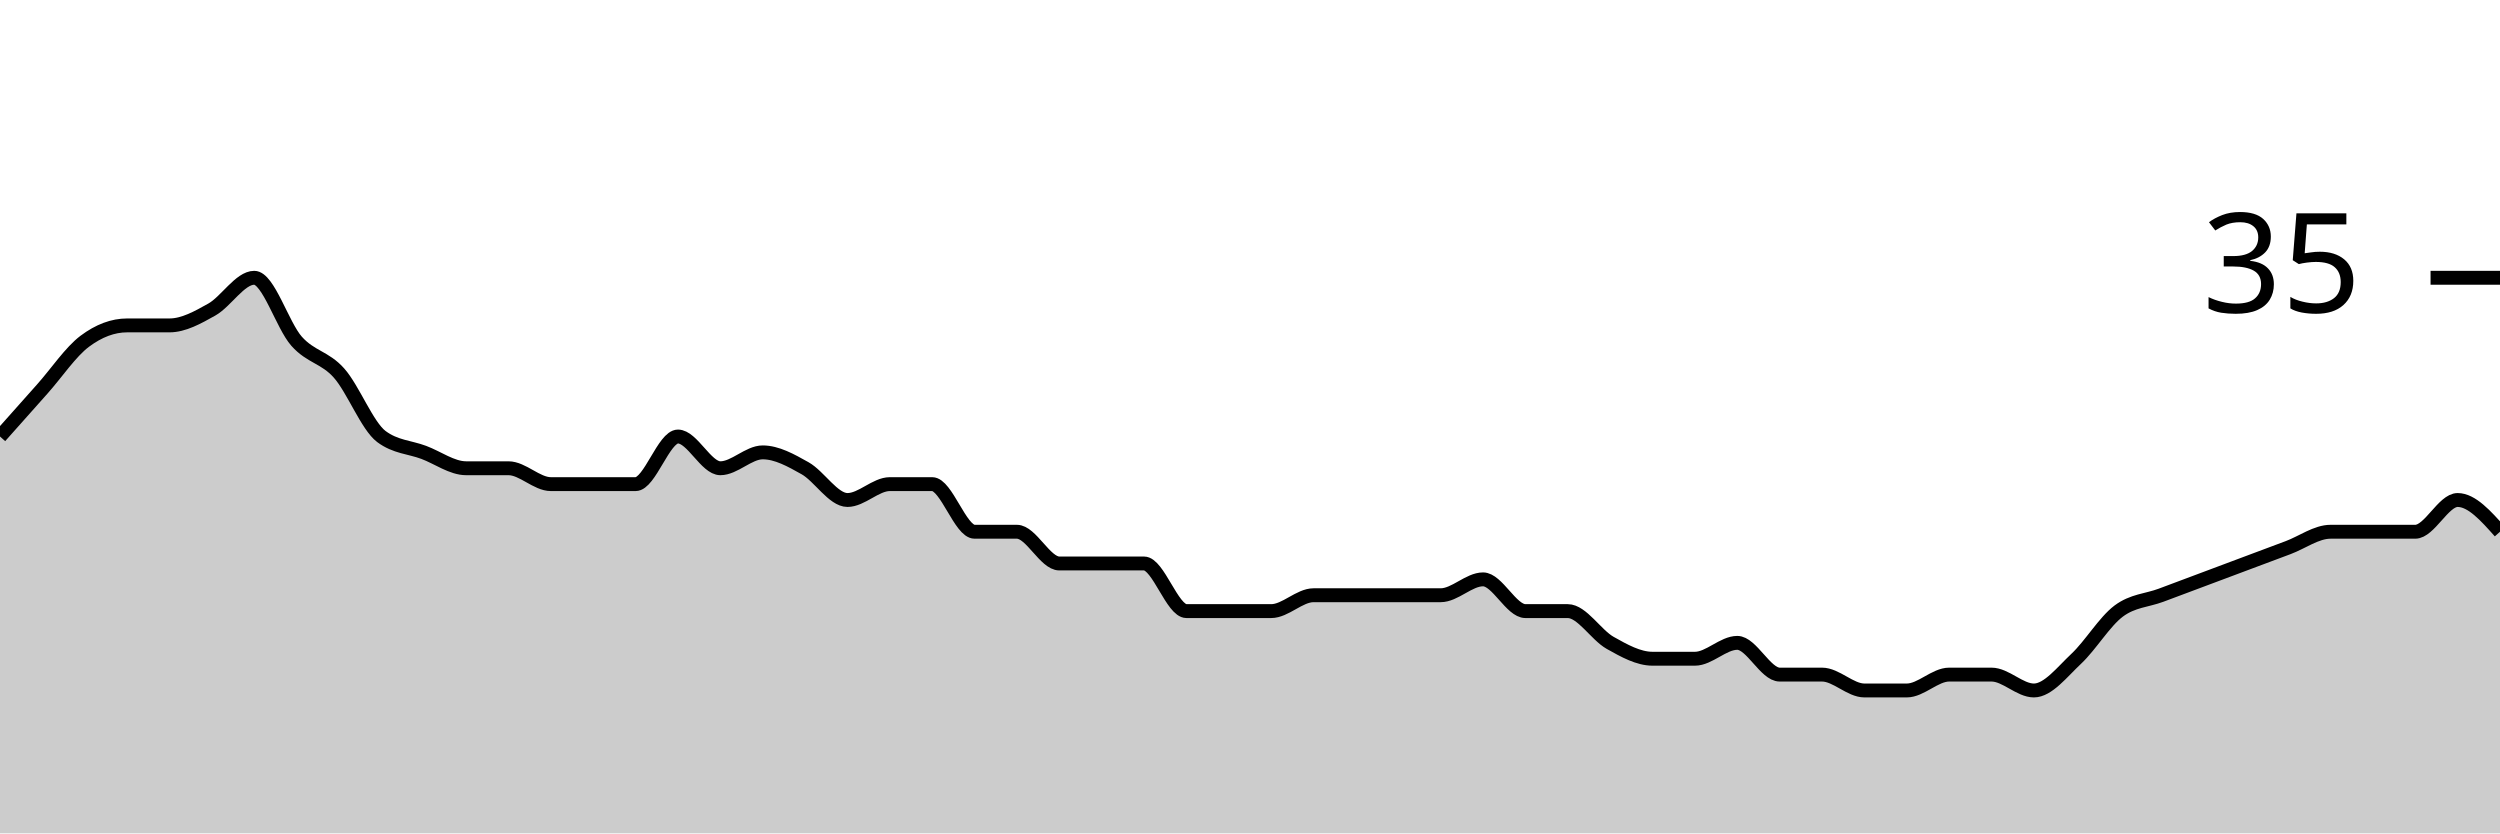
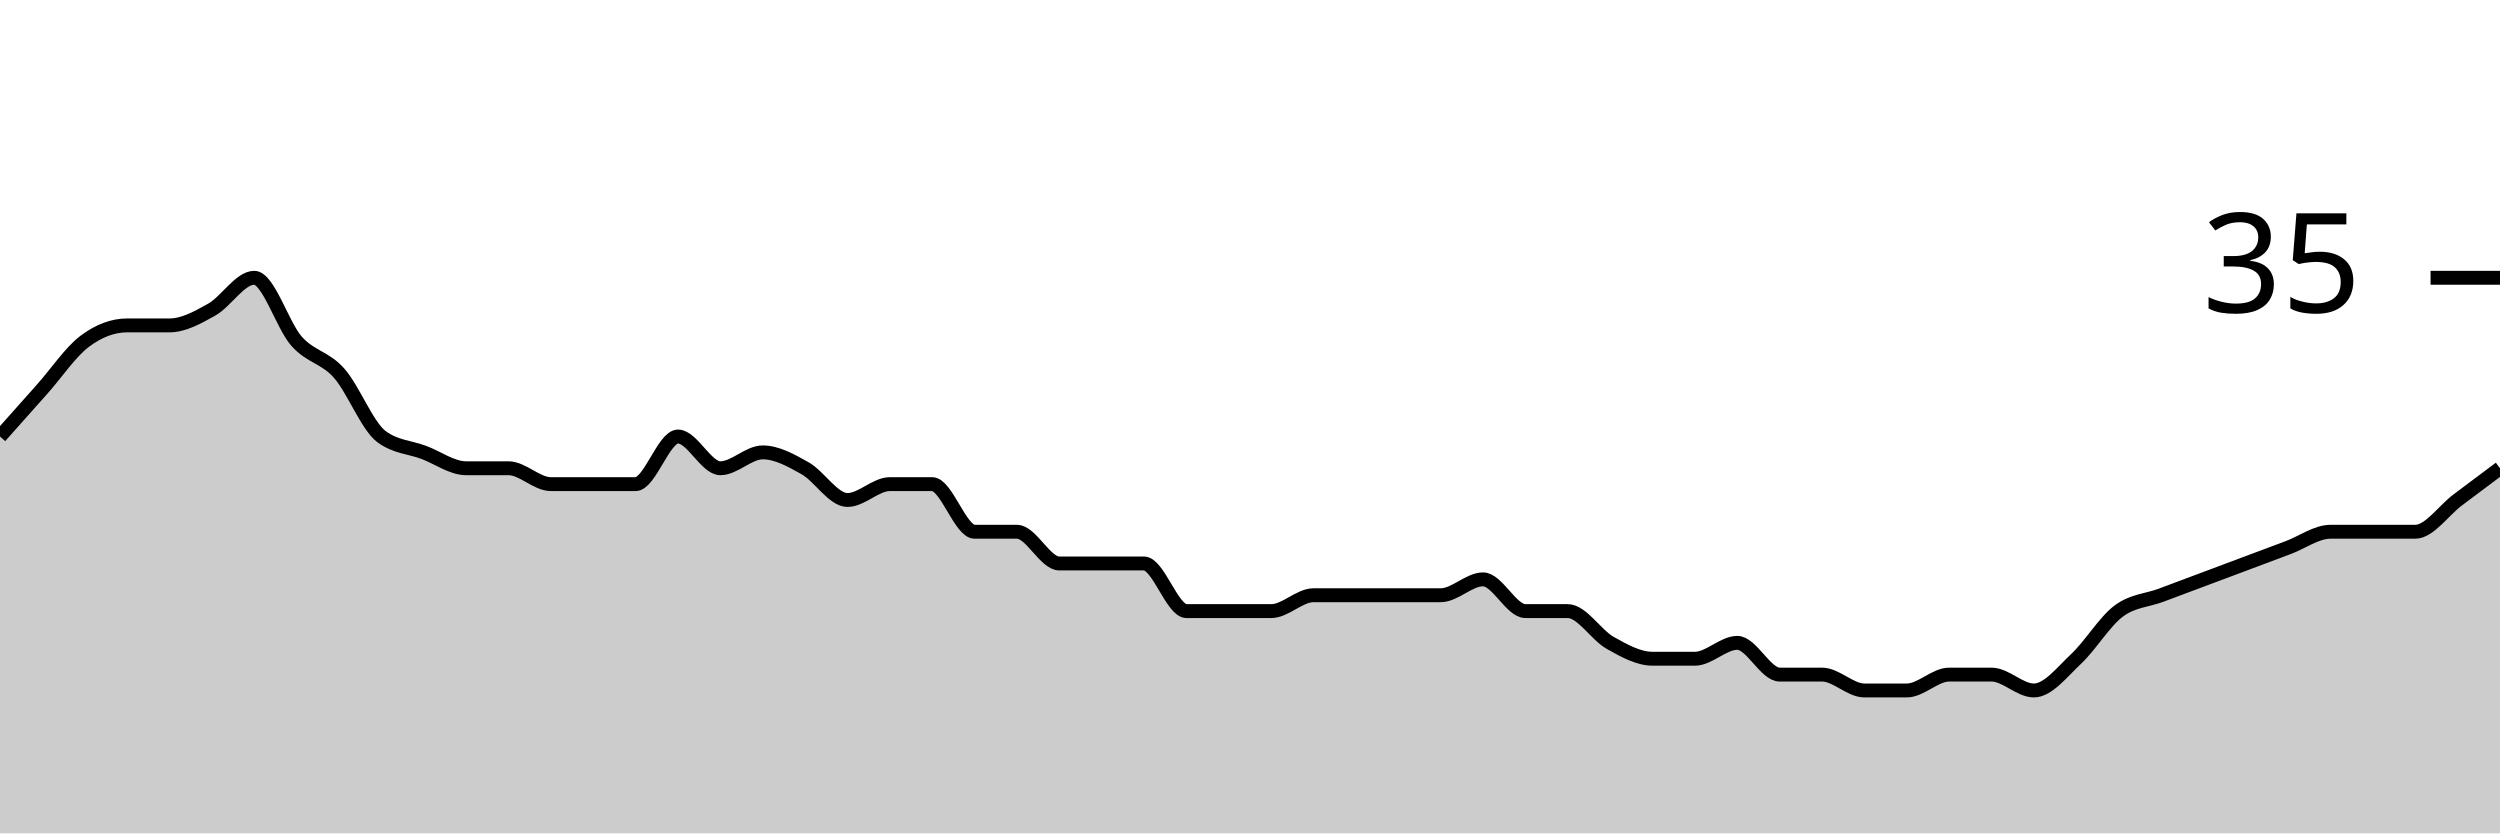
<svg xmlns="http://www.w3.org/2000/svg" viewBox="0 0 180 60">
  <g transform="translate(0,20)">
-     <path class="area" fill="rgba(0, 0, 0, 0.2)" d="M0,11.429C1.017,10.286,2.034,9.143,3.051,8C4.068,6.857,5.085,5.333,6.102,4.571C7.119,3.81,8.136,3.429,9.153,3.429C10.169,3.429,11.186,3.429,12.203,3.429C13.22,3.429,14.237,2.857,15.254,2.286C16.271,1.714,17.288,0,18.305,0C19.322,0,20.339,3.429,21.356,4.571C22.373,5.714,23.39,5.714,24.407,6.857C25.424,8,26.441,10.667,27.458,11.429C28.475,12.19,29.492,12.19,30.508,12.571C31.525,12.952,32.542,13.714,33.559,13.714C34.576,13.714,35.593,13.714,36.61,13.714C37.627,13.714,38.644,14.857,39.661,14.857C40.678,14.857,41.695,14.857,42.712,14.857C43.729,14.857,44.746,14.857,45.763,14.857C46.78,14.857,47.797,11.429,48.814,11.429C49.831,11.429,50.847,13.714,51.864,13.714C52.881,13.714,53.898,12.571,54.915,12.571C55.932,12.571,56.949,13.143,57.966,13.714C58.983,14.286,60,16,61.017,16C62.034,16,63.051,14.857,64.068,14.857C65.085,14.857,66.102,14.857,67.119,14.857C68.136,14.857,69.153,18.286,70.169,18.286C71.186,18.286,72.203,18.286,73.22,18.286C74.237,18.286,75.254,20.571,76.271,20.571C77.288,20.571,78.305,20.571,79.322,20.571C80.339,20.571,81.356,20.571,82.373,20.571C83.39,20.571,84.407,24,85.424,24C86.441,24,87.458,24,88.475,24C89.492,24,90.508,24,91.525,24C92.542,24,93.559,22.857,94.576,22.857C95.593,22.857,96.61,22.857,97.627,22.857C98.644,22.857,99.661,22.857,100.678,22.857C101.695,22.857,102.712,22.857,103.729,22.857C104.746,22.857,105.763,21.714,106.78,21.714C107.797,21.714,108.814,24,109.831,24C110.847,24,111.864,24,112.881,24C113.898,24,114.915,25.714,115.932,26.286C116.949,26.857,117.966,27.429,118.983,27.429C120,27.429,121.017,27.429,122.034,27.429C123.051,27.429,124.068,26.286,125.085,26.286C126.102,26.286,127.119,28.571,128.136,28.571C129.153,28.571,130.169,28.571,131.186,28.571C132.203,28.571,133.22,29.714,134.237,29.714C135.254,29.714,136.271,29.714,137.288,29.714C138.305,29.714,139.322,28.571,140.339,28.571C141.356,28.571,142.373,28.571,143.39,28.571C144.407,28.571,145.424,29.714,146.441,29.714C147.458,29.714,148.475,28.381,149.492,27.429C150.508,26.476,151.525,24.762,152.542,24C153.559,23.238,154.576,23.238,155.593,22.857C156.61,22.476,157.627,22.095,158.644,21.714C159.661,21.333,160.678,20.952,161.695,20.571C162.712,20.19,163.729,19.81,164.746,19.429C165.763,19.048,166.78,18.286,167.797,18.286C168.814,18.286,169.831,18.286,170.847,18.286C171.864,18.286,172.881,18.286,173.898,18.286C174.915,18.286,175.932,16,176.949,16C177.966,16,178.983,17.143,180,18.286L180,40C178.983,40,177.966,40,176.949,40C175.932,40,174.915,40,173.898,40C172.881,40,171.864,40,170.847,40C169.831,40,168.814,40,167.797,40C166.78,40,165.763,40,164.746,40C163.729,40,162.712,40,161.695,40C160.678,40,159.661,40,158.644,40C157.627,40,156.61,40,155.593,40C154.576,40,153.559,40,152.542,40C151.525,40,150.508,40,149.492,40C148.475,40,147.458,40,146.441,40C145.424,40,144.407,40,143.39,40C142.373,40,141.356,40,140.339,40C139.322,40,138.305,40,137.288,40C136.271,40,135.254,40,134.237,40C133.22,40,132.203,40,131.186,40C130.169,40,129.153,40,128.136,40C127.119,40,126.102,40,125.085,40C124.068,40,123.051,40,122.034,40C121.017,40,120,40,118.983,40C117.966,40,116.949,40,115.932,40C114.915,40,113.898,40,112.881,40C111.864,40,110.847,40,109.831,40C108.814,40,107.797,40,106.78,40C105.763,40,104.746,40,103.729,40C102.712,40,101.695,40,100.678,40C99.661,40,98.644,40,97.627,40C96.61,40,95.593,40,94.576,40C93.559,40,92.542,40,91.525,40C90.508,40,89.492,40,88.475,40C87.458,40,86.441,40,85.424,40C84.407,40,83.39,40,82.373,40C81.356,40,80.339,40,79.322,40C78.305,40,77.288,40,76.271,40C75.254,40,74.237,40,73.22,40C72.203,40,71.186,40,70.169,40C69.153,40,68.136,40,67.119,40C66.102,40,65.085,40,64.068,40C63.051,40,62.034,40,61.017,40C60,40,58.983,40,57.966,40C56.949,40,55.932,40,54.915,40C53.898,40,52.881,40,51.864,40C50.847,40,49.831,40,48.814,40C47.797,40,46.78,40,45.763,40C44.746,40,43.729,40,42.712,40C41.695,40,40.678,40,39.661,40C38.644,40,37.627,40,36.61,40C35.593,40,34.576,40,33.559,40C32.542,40,31.525,40,30.508,40C29.492,40,28.475,40,27.458,40C26.441,40,25.424,40,24.407,40C23.39,40,22.373,40,21.356,40C20.339,40,19.322,40,18.305,40C17.288,40,16.271,40,15.254,40C14.237,40,13.22,40,12.203,40C11.186,40,10.169,40,9.153,40C8.136,40,7.119,40,6.102,40C5.085,40,4.068,40,3.051,40C2.034,40,1.017,40,0,40Z" />
-     <path class="line" stroke="black" fill="none" d="M0,11.429C1.017,10.286,2.034,9.143,3.051,8C4.068,6.857,5.085,5.333,6.102,4.571C7.119,3.81,8.136,3.429,9.153,3.429C10.169,3.429,11.186,3.429,12.203,3.429C13.22,3.429,14.237,2.857,15.254,2.286C16.271,1.714,17.288,0,18.305,0C19.322,0,20.339,3.429,21.356,4.571C22.373,5.714,23.39,5.714,24.407,6.857C25.424,8,26.441,10.667,27.458,11.429C28.475,12.19,29.492,12.19,30.508,12.571C31.525,12.952,32.542,13.714,33.559,13.714C34.576,13.714,35.593,13.714,36.61,13.714C37.627,13.714,38.644,14.857,39.661,14.857C40.678,14.857,41.695,14.857,42.712,14.857C43.729,14.857,44.746,14.857,45.763,14.857C46.78,14.857,47.797,11.429,48.814,11.429C49.831,11.429,50.847,13.714,51.864,13.714C52.881,13.714,53.898,12.571,54.915,12.571C55.932,12.571,56.949,13.143,57.966,13.714C58.983,14.286,60,16,61.017,16C62.034,16,63.051,14.857,64.068,14.857C65.085,14.857,66.102,14.857,67.119,14.857C68.136,14.857,69.153,18.286,70.169,18.286C71.186,18.286,72.203,18.286,73.22,18.286C74.237,18.286,75.254,20.571,76.271,20.571C77.288,20.571,78.305,20.571,79.322,20.571C80.339,20.571,81.356,20.571,82.373,20.571C83.39,20.571,84.407,24,85.424,24C86.441,24,87.458,24,88.475,24C89.492,24,90.508,24,91.525,24C92.542,24,93.559,22.857,94.576,22.857C95.593,22.857,96.61,22.857,97.627,22.857C98.644,22.857,99.661,22.857,100.678,22.857C101.695,22.857,102.712,22.857,103.729,22.857C104.746,22.857,105.763,21.714,106.78,21.714C107.797,21.714,108.814,24,109.831,24C110.847,24,111.864,24,112.881,24C113.898,24,114.915,25.714,115.932,26.286C116.949,26.857,117.966,27.429,118.983,27.429C120,27.429,121.017,27.429,122.034,27.429C123.051,27.429,124.068,26.286,125.085,26.286C126.102,26.286,127.119,28.571,128.136,28.571C129.153,28.571,130.169,28.571,131.186,28.571C132.203,28.571,133.22,29.714,134.237,29.714C135.254,29.714,136.271,29.714,137.288,29.714C138.305,29.714,139.322,28.571,140.339,28.571C141.356,28.571,142.373,28.571,143.39,28.571C144.407,28.571,145.424,29.714,146.441,29.714C147.458,29.714,148.475,28.381,149.492,27.429C150.508,26.476,151.525,24.762,152.542,24C153.559,23.238,154.576,23.238,155.593,22.857C156.61,22.476,157.627,22.095,158.644,21.714C159.661,21.333,160.678,20.952,161.695,20.571C162.712,20.19,163.729,19.81,164.746,19.429C165.763,19.048,166.78,18.286,167.797,18.286C168.814,18.286,169.831,18.286,170.847,18.286C171.864,18.286,172.881,18.286,173.898,18.286C174.915,18.286,175.932,16,176.949,16C177.966,16,178.983,17.143,180,18.286" />
+     <path class="area" fill="rgba(0, 0, 0, 0.2)" d="M0,11.429C1.017,10.286,2.034,9.143,3.051,8C4.068,6.857,5.085,5.333,6.102,4.571C7.119,3.81,8.136,3.429,9.153,3.429C10.169,3.429,11.186,3.429,12.203,3.429C13.22,3.429,14.237,2.857,15.254,2.286C16.271,1.714,17.288,0,18.305,0C19.322,0,20.339,3.429,21.356,4.571C22.373,5.714,23.39,5.714,24.407,6.857C25.424,8,26.441,10.667,27.458,11.429C28.475,12.19,29.492,12.19,30.508,12.571C31.525,12.952,32.542,13.714,33.559,13.714C34.576,13.714,35.593,13.714,36.61,13.714C37.627,13.714,38.644,14.857,39.661,14.857C40.678,14.857,41.695,14.857,42.712,14.857C43.729,14.857,44.746,14.857,45.763,14.857C46.78,14.857,47.797,11.429,48.814,11.429C49.831,11.429,50.847,13.714,51.864,13.714C52.881,13.714,53.898,12.571,54.915,12.571C55.932,12.571,56.949,13.143,57.966,13.714C58.983,14.286,60,16,61.017,16C62.034,16,63.051,14.857,64.068,14.857C65.085,14.857,66.102,14.857,67.119,14.857C68.136,14.857,69.153,18.286,70.169,18.286C71.186,18.286,72.203,18.286,73.22,18.286C74.237,18.286,75.254,20.571,76.271,20.571C77.288,20.571,78.305,20.571,79.322,20.571C80.339,20.571,81.356,20.571,82.373,20.571C83.39,20.571,84.407,24,85.424,24C86.441,24,87.458,24,88.475,24C89.492,24,90.508,24,91.525,24C92.542,24,93.559,22.857,94.576,22.857C95.593,22.857,96.61,22.857,97.627,22.857C98.644,22.857,99.661,22.857,100.678,22.857C101.695,22.857,102.712,22.857,103.729,22.857C104.746,22.857,105.763,21.714,106.78,21.714C107.797,21.714,108.814,24,109.831,24C110.847,24,111.864,24,112.881,24C113.898,24,114.915,25.714,115.932,26.286C116.949,26.857,117.966,27.429,118.983,27.429C120,27.429,121.017,27.429,122.034,27.429C123.051,27.429,124.068,26.286,125.085,26.286C126.102,26.286,127.119,28.571,128.136,28.571C129.153,28.571,130.169,28.571,131.186,28.571C132.203,28.571,133.22,29.714,134.237,29.714C135.254,29.714,136.271,29.714,137.288,29.714C138.305,29.714,139.322,28.571,140.339,28.571C141.356,28.571,142.373,28.571,143.39,28.571C144.407,28.571,145.424,29.714,146.441,29.714C147.458,29.714,148.475,28.381,149.492,27.429C150.508,26.476,151.525,24.762,152.542,24C153.559,23.238,154.576,23.238,155.593,22.857C156.61,22.476,157.627,22.095,158.644,21.714C159.661,21.333,160.678,20.952,161.695,20.571C162.712,20.19,163.729,19.81,164.746,19.429C165.763,19.048,166.78,18.286,167.797,18.286C168.814,18.286,169.831,18.286,170.847,18.286C171.864,18.286,172.881,18.286,173.898,18.286C174.915,18.286,175.932,16.762,176.949,16C177.966,15.238,178.983,14.476,180,13.714L180,40C178.983,40,177.966,40,176.949,40C175.932,40,174.915,40,173.898,40C172.881,40,171.864,40,170.847,40C169.831,40,168.814,40,167.797,40C166.78,40,165.763,40,164.746,40C163.729,40,162.712,40,161.695,40C160.678,40,159.661,40,158.644,40C157.627,40,156.61,40,155.593,40C154.576,40,153.559,40,152.542,40C151.525,40,150.508,40,149.492,40C148.475,40,147.458,40,146.441,40C145.424,40,144.407,40,143.39,40C142.373,40,141.356,40,140.339,40C139.322,40,138.305,40,137.288,40C136.271,40,135.254,40,134.237,40C133.22,40,132.203,40,131.186,40C130.169,40,129.153,40,128.136,40C127.119,40,126.102,40,125.085,40C124.068,40,123.051,40,122.034,40C121.017,40,120,40,118.983,40C117.966,40,116.949,40,115.932,40C114.915,40,113.898,40,112.881,40C111.864,40,110.847,40,109.831,40C108.814,40,107.797,40,106.78,40C105.763,40,104.746,40,103.729,40C102.712,40,101.695,40,100.678,40C99.661,40,98.644,40,97.627,40C96.61,40,95.593,40,94.576,40C93.559,40,92.542,40,91.525,40C90.508,40,89.492,40,88.475,40C87.458,40,86.441,40,85.424,40C84.407,40,83.39,40,82.373,40C81.356,40,80.339,40,79.322,40C78.305,40,77.288,40,76.271,40C75.254,40,74.237,40,73.22,40C72.203,40,71.186,40,70.169,40C69.153,40,68.136,40,67.119,40C66.102,40,65.085,40,64.068,40C63.051,40,62.034,40,61.017,40C60,40,58.983,40,57.966,40C56.949,40,55.932,40,54.915,40C53.898,40,52.881,40,51.864,40C50.847,40,49.831,40,48.814,40C47.797,40,46.78,40,45.763,40C44.746,40,43.729,40,42.712,40C41.695,40,40.678,40,39.661,40C38.644,40,37.627,40,36.61,40C35.593,40,34.576,40,33.559,40C32.542,40,31.525,40,30.508,40C29.492,40,28.475,40,27.458,40C26.441,40,25.424,40,24.407,40C23.39,40,22.373,40,21.356,40C20.339,40,19.322,40,18.305,40C17.288,40,16.271,40,15.254,40C14.237,40,13.22,40,12.203,40C11.186,40,10.169,40,9.153,40C8.136,40,7.119,40,6.102,40C5.085,40,4.068,40,3.051,40C2.034,40,1.017,40,0,40Z" />
+     <path class="line" stroke="black" fill="none" d="M0,11.429C1.017,10.286,2.034,9.143,3.051,8C4.068,6.857,5.085,5.333,6.102,4.571C7.119,3.81,8.136,3.429,9.153,3.429C10.169,3.429,11.186,3.429,12.203,3.429C13.22,3.429,14.237,2.857,15.254,2.286C16.271,1.714,17.288,0,18.305,0C19.322,0,20.339,3.429,21.356,4.571C22.373,5.714,23.39,5.714,24.407,6.857C25.424,8,26.441,10.667,27.458,11.429C28.475,12.19,29.492,12.19,30.508,12.571C31.525,12.952,32.542,13.714,33.559,13.714C34.576,13.714,35.593,13.714,36.61,13.714C37.627,13.714,38.644,14.857,39.661,14.857C40.678,14.857,41.695,14.857,42.712,14.857C43.729,14.857,44.746,14.857,45.763,14.857C46.78,14.857,47.797,11.429,48.814,11.429C49.831,11.429,50.847,13.714,51.864,13.714C52.881,13.714,53.898,12.571,54.915,12.571C55.932,12.571,56.949,13.143,57.966,13.714C58.983,14.286,60,16,61.017,16C62.034,16,63.051,14.857,64.068,14.857C65.085,14.857,66.102,14.857,67.119,14.857C68.136,14.857,69.153,18.286,70.169,18.286C71.186,18.286,72.203,18.286,73.22,18.286C74.237,18.286,75.254,20.571,76.271,20.571C77.288,20.571,78.305,20.571,79.322,20.571C80.339,20.571,81.356,20.571,82.373,20.571C83.39,20.571,84.407,24,85.424,24C86.441,24,87.458,24,88.475,24C89.492,24,90.508,24,91.525,24C92.542,24,93.559,22.857,94.576,22.857C95.593,22.857,96.61,22.857,97.627,22.857C98.644,22.857,99.661,22.857,100.678,22.857C101.695,22.857,102.712,22.857,103.729,22.857C104.746,22.857,105.763,21.714,106.78,21.714C107.797,21.714,108.814,24,109.831,24C110.847,24,111.864,24,112.881,24C113.898,24,114.915,25.714,115.932,26.286C116.949,26.857,117.966,27.429,118.983,27.429C120,27.429,121.017,27.429,122.034,27.429C123.051,27.429,124.068,26.286,125.085,26.286C126.102,26.286,127.119,28.571,128.136,28.571C129.153,28.571,130.169,28.571,131.186,28.571C132.203,28.571,133.22,29.714,134.237,29.714C135.254,29.714,136.271,29.714,137.288,29.714C138.305,29.714,139.322,28.571,140.339,28.571C141.356,28.571,142.373,28.571,143.39,28.571C144.407,28.571,145.424,29.714,146.441,29.714C147.458,29.714,148.475,28.381,149.492,27.429C150.508,26.476,151.525,24.762,152.542,24C153.559,23.238,154.576,23.238,155.593,22.857C156.61,22.476,157.627,22.095,158.644,21.714C159.661,21.333,160.678,20.952,161.695,20.571C162.712,20.19,163.729,19.81,164.746,19.429C165.763,19.048,166.78,18.286,167.797,18.286C168.814,18.286,169.831,18.286,170.847,18.286C171.864,18.286,172.881,18.286,173.898,18.286C174.915,18.286,175.932,16.762,176.949,16C177.966,15.238,178.983,14.476,180,13.714" />
    <path class="axis-ceiling" stroke-width="1" stroke="black" fill="none" d="M175,0L180,0" />
    <text class="axis-ceiling-label" font-family="sans-serif" text-anchor="end" font-size="10px" x="170" y="2.5">35</text>
  </g>
</svg>
